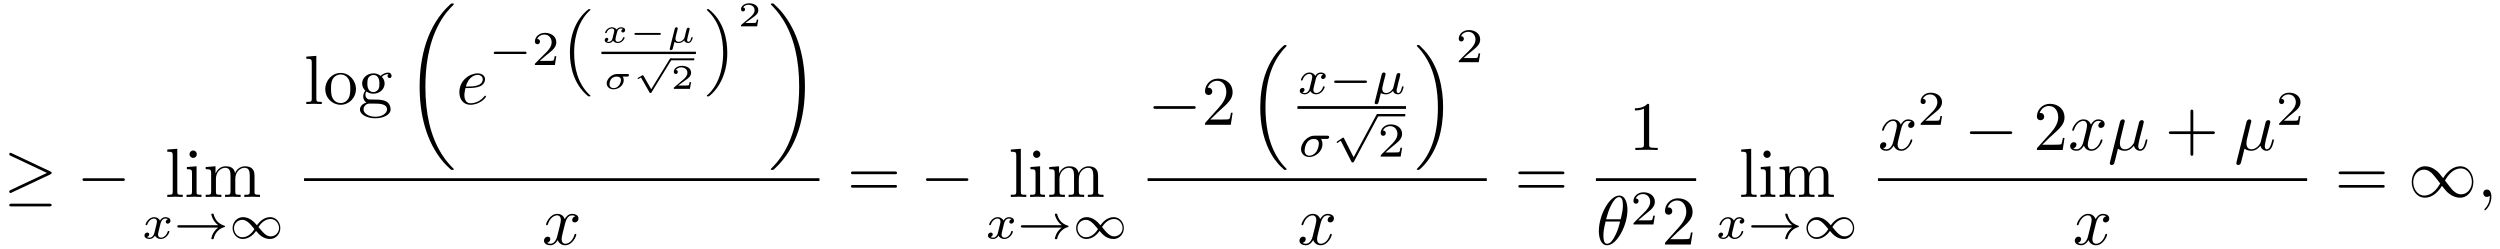
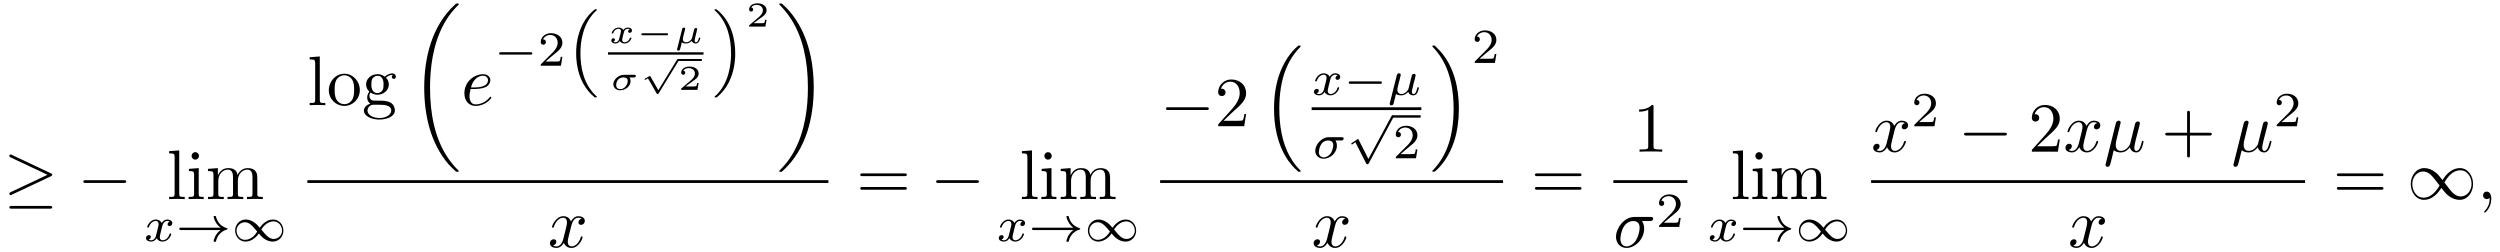
- <svg xmlns="http://www.w3.org/2000/svg" xmlns:xlink="http://www.w3.org/1999/xlink" viewBox="0 0 359.188 35.77" version="1.2">
+ <svg xmlns="http://www.w3.org/2000/svg" xmlns:xlink="http://www.w3.org/1999/xlink" viewBox="0 0 355.303 35.77" version="1.2">
  <defs>
    <g>
      <symbol overflow="visible" id="glyph0-0">
        <path style="stroke:none;" d="" />
      </symbol>
      <symbol overflow="visible" id="glyph0-1">
        <path style="stroke:none;" d="M 6.719 -3.234 C 6.859 -3.297 6.922 -3.359 6.922 -3.453 C 6.922 -3.547 6.875 -3.609 6.719 -3.672 L 1.219 -6.266 C 1.094 -6.344 1.047 -6.344 1.031 -6.344 C 0.906 -6.344 0.828 -6.25 0.828 -6.141 C 0.828 -6.016 0.906 -5.969 1.016 -5.922 L 6.25 -3.453 L 1.031 -1 C 0.844 -0.906 0.828 -0.828 0.828 -0.766 C 0.828 -0.656 0.922 -0.562 1.031 -0.562 C 1.062 -0.562 1.078 -0.562 1.203 -0.641 Z M 6.562 1.359 C 6.734 1.359 6.922 1.359 6.922 1.172 C 6.922 0.969 6.703 0.969 6.562 0.969 L 1.188 0.969 C 1.031 0.969 0.828 0.969 0.828 1.172 C 0.828 1.359 1 1.359 1.172 1.359 Z M 6.562 1.359 " />
      </symbol>
      <symbol overflow="visible" id="glyph0-2">
        <path style="stroke:none;" d="M 6.562 -2.297 C 6.734 -2.297 6.922 -2.297 6.922 -2.5 C 6.922 -2.688 6.734 -2.688 6.562 -2.688 L 1.172 -2.688 C 1 -2.688 0.828 -2.688 0.828 -2.5 C 0.828 -2.297 1 -2.297 1.172 -2.297 Z M 6.562 -2.297 " />
      </symbol>
      <symbol overflow="visible" id="glyph0-3">
        <path style="stroke:none;" d="M 5.062 -2.703 C 4.531 -3.375 4.406 -3.531 4.094 -3.781 C 3.531 -4.234 2.984 -4.406 2.469 -4.406 C 1.312 -4.406 0.547 -3.312 0.547 -2.141 C 0.547 -1 1.281 0.109 2.438 0.109 C 3.578 0.109 4.406 -0.797 4.891 -1.594 C 5.438 -0.922 5.547 -0.766 5.859 -0.516 C 6.422 -0.062 6.984 0.109 7.484 0.109 C 8.656 0.109 9.406 -0.984 9.406 -2.156 C 9.406 -3.297 8.672 -4.406 7.531 -4.406 C 6.375 -4.406 5.547 -3.5 5.062 -2.703 Z M 5.328 -2.359 C 5.734 -3.078 6.469 -4.094 7.594 -4.094 C 8.656 -4.094 9.188 -3.047 9.188 -2.156 C 9.188 -1.172 8.516 -0.375 7.641 -0.375 C 7.062 -0.375 6.625 -0.781 6.406 -1 C 6.156 -1.266 5.938 -1.578 5.328 -2.359 Z M 4.641 -1.938 C 4.234 -1.219 3.484 -0.203 2.359 -0.203 C 1.312 -0.203 0.766 -1.25 0.766 -2.141 C 0.766 -3.125 1.438 -3.922 2.312 -3.922 C 2.891 -3.922 3.344 -3.516 3.547 -3.297 C 3.797 -3.031 4.031 -2.719 4.641 -1.938 Z M 4.641 -1.938 " />
      </symbol>
      <symbol overflow="visible" id="glyph1-0">
        <path style="stroke:none;" d="" />
      </symbol>
      <symbol overflow="visible" id="glyph1-1">
        <path style="stroke:none;" d="M 1.766 -6.922 L 0.328 -6.812 L 0.328 -6.5 C 1.031 -6.5 1.109 -6.438 1.109 -5.938 L 1.109 -0.75 C 1.109 -0.312 1 -0.312 0.328 -0.312 L 0.328 0 C 0.656 -0.016 1.188 -0.031 1.438 -0.031 C 1.688 -0.031 2.172 -0.016 2.547 0 L 2.547 -0.312 C 1.875 -0.312 1.766 -0.312 1.766 -0.75 Z M 1.766 -6.922 " />
      </symbol>
      <symbol overflow="visible" id="glyph1-2">
        <path style="stroke:none;" d="M 1.766 -4.406 L 0.375 -4.297 L 0.375 -3.984 C 1.016 -3.984 1.109 -3.922 1.109 -3.438 L 1.109 -0.75 C 1.109 -0.312 1 -0.312 0.328 -0.312 L 0.328 0 C 0.641 -0.016 1.188 -0.031 1.422 -0.031 C 1.781 -0.031 2.125 -0.016 2.469 0 L 2.469 -0.312 C 1.797 -0.312 1.766 -0.359 1.766 -0.75 Z M 1.797 -6.141 C 1.797 -6.453 1.562 -6.672 1.281 -6.672 C 0.969 -6.672 0.75 -6.406 0.75 -6.141 C 0.75 -5.875 0.969 -5.609 1.281 -5.609 C 1.562 -5.609 1.797 -5.828 1.797 -6.141 Z M 1.797 -6.141 " />
      </symbol>
      <symbol overflow="visible" id="glyph1-3">
        <path style="stroke:none;" d="M 1.094 -3.422 L 1.094 -0.75 C 1.094 -0.312 0.984 -0.312 0.312 -0.312 L 0.312 0 C 0.672 -0.016 1.172 -0.031 1.453 -0.031 C 1.703 -0.031 2.219 -0.016 2.562 0 L 2.562 -0.312 C 1.891 -0.312 1.781 -0.312 1.781 -0.75 L 1.781 -2.594 C 1.781 -3.625 2.5 -4.188 3.125 -4.188 C 3.766 -4.188 3.875 -3.656 3.875 -3.078 L 3.875 -0.75 C 3.875 -0.312 3.766 -0.312 3.094 -0.312 L 3.094 0 C 3.438 -0.016 3.953 -0.031 4.219 -0.031 C 4.469 -0.031 5 -0.016 5.328 0 L 5.328 -0.312 C 4.672 -0.312 4.562 -0.312 4.562 -0.75 L 4.562 -2.594 C 4.562 -3.625 5.266 -4.188 5.906 -4.188 C 6.531 -4.188 6.641 -3.656 6.641 -3.078 L 6.641 -0.75 C 6.641 -0.312 6.531 -0.312 5.859 -0.312 L 5.859 0 C 6.203 -0.016 6.719 -0.031 6.984 -0.031 C 7.25 -0.031 7.766 -0.016 8.109 0 L 8.109 -0.312 C 7.594 -0.312 7.344 -0.312 7.328 -0.609 L 7.328 -2.516 C 7.328 -3.375 7.328 -3.672 7.016 -4.031 C 6.875 -4.203 6.547 -4.406 5.969 -4.406 C 5.141 -4.406 4.688 -3.812 4.531 -3.422 C 4.391 -4.297 3.656 -4.406 3.203 -4.406 C 2.469 -4.406 2 -3.984 1.719 -3.359 L 1.719 -4.406 L 0.312 -4.297 L 0.312 -3.984 C 1.016 -3.984 1.094 -3.922 1.094 -3.422 Z M 1.094 -3.422 " />
      </symbol>
      <symbol overflow="visible" id="glyph1-4">
        <path style="stroke:none;" d="M 4.688 -2.141 C 4.688 -3.406 3.703 -4.469 2.5 -4.469 C 1.25 -4.469 0.281 -3.375 0.281 -2.141 C 0.281 -0.844 1.312 0.109 2.484 0.109 C 3.688 0.109 4.688 -0.875 4.688 -2.141 Z M 2.5 -0.141 C 2.062 -0.141 1.625 -0.344 1.359 -0.812 C 1.109 -1.25 1.109 -1.859 1.109 -2.219 C 1.109 -2.609 1.109 -3.141 1.344 -3.578 C 1.609 -4.031 2.078 -4.25 2.484 -4.25 C 2.922 -4.25 3.344 -4.031 3.609 -3.594 C 3.875 -3.172 3.875 -2.594 3.875 -2.219 C 3.875 -1.859 3.875 -1.312 3.656 -0.875 C 3.422 -0.422 2.984 -0.141 2.5 -0.141 Z M 2.5 -0.141 " />
      </symbol>
      <symbol overflow="visible" id="glyph1-5">
        <path style="stroke:none;" d="M 2.219 -1.719 C 1.344 -1.719 1.344 -2.719 1.344 -2.938 C 1.344 -3.203 1.359 -3.531 1.5 -3.781 C 1.578 -3.891 1.812 -4.172 2.219 -4.172 C 3.078 -4.172 3.078 -3.188 3.078 -2.953 C 3.078 -2.688 3.078 -2.359 2.922 -2.109 C 2.844 -2 2.609 -1.719 2.219 -1.719 Z M 1.062 -1.328 C 1.062 -1.359 1.062 -1.594 1.219 -1.797 C 1.609 -1.516 2.031 -1.484 2.219 -1.484 C 3.141 -1.484 3.828 -2.172 3.828 -2.938 C 3.828 -3.312 3.672 -3.672 3.422 -3.906 C 3.781 -4.25 4.141 -4.297 4.312 -4.297 C 4.344 -4.297 4.391 -4.297 4.422 -4.281 C 4.312 -4.25 4.25 -4.141 4.25 -4.016 C 4.25 -3.844 4.391 -3.734 4.547 -3.734 C 4.641 -3.734 4.828 -3.797 4.828 -4.031 C 4.828 -4.203 4.719 -4.516 4.328 -4.516 C 4.125 -4.516 3.688 -4.453 3.266 -4.047 C 2.844 -4.375 2.438 -4.406 2.219 -4.406 C 1.281 -4.406 0.594 -3.719 0.594 -2.953 C 0.594 -2.516 0.812 -2.141 1.062 -1.922 C 0.938 -1.781 0.75 -1.453 0.75 -1.094 C 0.75 -0.781 0.891 -0.406 1.203 -0.203 C 0.594 -0.047 0.281 0.391 0.281 0.781 C 0.281 1.5 1.266 2.047 2.484 2.047 C 3.656 2.047 4.688 1.547 4.688 0.766 C 4.688 0.422 4.562 -0.094 4.047 -0.375 C 3.516 -0.641 2.938 -0.641 2.328 -0.641 C 2.078 -0.641 1.656 -0.641 1.578 -0.656 C 1.266 -0.703 1.062 -1 1.062 -1.328 Z M 2.5 1.828 C 1.484 1.828 0.797 1.312 0.797 0.781 C 0.797 0.328 1.172 -0.047 1.609 -0.062 L 2.203 -0.062 C 3.062 -0.062 4.172 -0.062 4.172 0.781 C 4.172 1.328 3.469 1.828 2.5 1.828 Z M 2.5 1.828 " />
      </symbol>
      <symbol overflow="visible" id="glyph1-6">
        <path style="stroke:none;" d="M 6.844 -3.266 C 7 -3.266 7.188 -3.266 7.188 -3.453 C 7.188 -3.656 7 -3.656 6.859 -3.656 L 0.891 -3.656 C 0.75 -3.656 0.562 -3.656 0.562 -3.453 C 0.562 -3.266 0.75 -3.266 0.891 -3.266 Z M 6.859 -1.328 C 7 -1.328 7.188 -1.328 7.188 -1.531 C 7.188 -1.719 7 -1.719 6.844 -1.719 L 0.891 -1.719 C 0.75 -1.719 0.562 -1.719 0.562 -1.531 C 0.562 -1.328 0.75 -1.328 0.891 -1.328 Z M 6.859 -1.328 " />
      </symbol>
      <symbol overflow="visible" id="glyph1-7">
        <path style="stroke:none;" d="M 1.266 -0.766 L 2.328 -1.797 C 3.875 -3.172 4.469 -3.703 4.469 -4.703 C 4.469 -5.844 3.578 -6.641 2.359 -6.641 C 1.234 -6.641 0.5 -5.719 0.5 -4.828 C 0.5 -4.281 1 -4.281 1.031 -4.281 C 1.203 -4.281 1.547 -4.391 1.547 -4.812 C 1.547 -5.062 1.359 -5.328 1.016 -5.328 C 0.938 -5.328 0.922 -5.328 0.891 -5.312 C 1.109 -5.969 1.656 -6.328 2.234 -6.328 C 3.141 -6.328 3.562 -5.516 3.562 -4.703 C 3.562 -3.906 3.078 -3.125 2.516 -2.5 L 0.609 -0.375 C 0.5 -0.266 0.5 -0.234 0.5 0 L 4.203 0 L 4.469 -1.734 L 4.234 -1.734 C 4.172 -1.438 4.109 -1 4 -0.844 C 3.938 -0.766 3.281 -0.766 3.062 -0.766 Z M 1.266 -0.766 " />
      </symbol>
      <symbol overflow="visible" id="glyph1-8">
        <path style="stroke:none;" d="M 2.938 -6.375 C 2.938 -6.625 2.938 -6.641 2.703 -6.641 C 2.078 -6 1.203 -6 0.891 -6 L 0.891 -5.688 C 1.094 -5.688 1.672 -5.688 2.188 -5.953 L 2.188 -0.781 C 2.188 -0.422 2.156 -0.312 1.266 -0.312 L 0.953 -0.312 L 0.953 0 C 1.297 -0.031 2.156 -0.031 2.562 -0.031 C 2.953 -0.031 3.828 -0.031 4.172 0 L 4.172 -0.312 L 3.859 -0.312 C 2.953 -0.312 2.938 -0.422 2.938 -0.781 Z M 2.938 -6.375 " />
      </symbol>
      <symbol overflow="visible" id="glyph1-9">
        <path style="stroke:none;" d="M 4.078 -2.297 L 6.859 -2.297 C 7 -2.297 7.188 -2.297 7.188 -2.5 C 7.188 -2.688 7 -2.688 6.859 -2.688 L 4.078 -2.688 L 4.078 -5.484 C 4.078 -5.625 4.078 -5.812 3.875 -5.812 C 3.672 -5.812 3.672 -5.625 3.672 -5.484 L 3.672 -2.688 L 0.891 -2.688 C 0.75 -2.688 0.562 -2.688 0.562 -2.5 C 0.562 -2.297 0.75 -2.297 0.891 -2.297 L 3.672 -2.297 L 3.672 0.5 C 3.672 0.641 3.672 0.828 3.875 0.828 C 4.078 0.828 4.078 0.641 4.078 0.5 Z M 4.078 -2.297 " />
      </symbol>
      <symbol overflow="visible" id="glyph2-0">
        <path style="stroke:none;" d="" />
      </symbol>
      <symbol overflow="visible" id="glyph2-1">
        <path style="stroke:none;" d="M 1.734 -0.734 C 1.672 -0.5 1.438 -0.125 1.078 -0.125 C 1.062 -0.125 0.844 -0.125 0.703 -0.219 C 0.984 -0.312 1.016 -0.562 1.016 -0.609 C 1.016 -0.766 0.891 -0.859 0.734 -0.859 C 0.531 -0.859 0.328 -0.703 0.328 -0.438 C 0.328 -0.094 0.719 0.062 1.062 0.062 C 1.391 0.062 1.672 -0.125 1.844 -0.422 C 2.016 -0.062 2.391 0.062 2.672 0.062 C 3.484 0.062 3.906 -0.797 3.906 -1 C 3.906 -1.094 3.812 -1.094 3.797 -1.094 C 3.688 -1.094 3.688 -1.047 3.656 -0.969 C 3.516 -0.484 3.094 -0.125 2.703 -0.125 C 2.422 -0.125 2.281 -0.312 2.281 -0.578 C 2.281 -0.766 2.453 -1.391 2.641 -2.172 C 2.781 -2.703 3.094 -2.875 3.328 -2.875 C 3.344 -2.875 3.547 -2.875 3.703 -2.781 C 3.484 -2.719 3.391 -2.516 3.391 -2.391 C 3.391 -2.25 3.516 -2.141 3.672 -2.141 C 3.828 -2.141 4.062 -2.266 4.062 -2.562 C 4.062 -2.953 3.609 -3.078 3.344 -3.078 C 2.984 -3.078 2.703 -2.844 2.562 -2.578 C 2.438 -2.859 2.109 -3.078 1.719 -3.078 C 0.938 -3.078 0.5 -2.219 0.5 -2 C 0.5 -1.922 0.594 -1.922 0.609 -1.922 C 0.703 -1.922 0.703 -1.938 0.75 -2.031 C 0.922 -2.578 1.359 -2.875 1.703 -2.875 C 1.938 -2.875 2.125 -2.75 2.125 -2.422 C 2.125 -2.281 2.031 -1.938 1.969 -1.688 Z M 1.734 -0.734 " />
      </symbol>
      <symbol overflow="visible" id="glyph2-2">
        <path style="stroke:none;" d="M 0.375 1.125 C 0.344 1.219 0.344 1.266 0.344 1.266 C 0.344 1.422 0.469 1.484 0.578 1.484 C 0.844 1.484 0.891 1.266 0.922 1.141 C 0.938 1.109 1.078 0.547 1.234 -0.125 C 1.453 0.016 1.734 0.062 1.984 0.062 C 2.578 0.062 2.969 -0.422 2.984 -0.438 C 3.125 0.047 3.609 0.062 3.703 0.062 C 3.953 0.062 4.125 -0.078 4.266 -0.297 C 4.406 -0.578 4.5 -0.969 4.5 -1 C 4.5 -1.094 4.406 -1.094 4.391 -1.094 C 4.297 -1.094 4.281 -1.062 4.234 -0.875 C 4.156 -0.531 4.016 -0.125 3.734 -0.125 C 3.547 -0.125 3.5 -0.281 3.5 -0.469 C 3.5 -0.578 3.547 -0.844 3.609 -1.016 C 3.656 -1.203 3.719 -1.484 3.75 -1.641 L 3.922 -2.266 C 3.953 -2.438 4.031 -2.75 4.031 -2.781 C 4.031 -2.922 3.922 -3 3.812 -3 C 3.734 -3 3.594 -2.969 3.516 -2.844 C 3.5 -2.797 3.438 -2.578 3.406 -2.438 L 3.266 -1.859 L 3.047 -0.984 C 3 -0.812 3 -0.797 2.938 -0.703 C 2.719 -0.391 2.406 -0.125 2.016 -0.125 C 1.438 -0.125 1.438 -0.625 1.438 -0.75 C 1.438 -0.922 1.469 -1.016 1.562 -1.391 C 1.625 -1.703 1.641 -1.75 1.719 -2.016 L 1.812 -2.406 C 1.844 -2.562 1.922 -2.828 1.922 -2.844 C 1.922 -2.969 1.812 -3.078 1.672 -3.078 C 1.422 -3.078 1.359 -2.828 1.344 -2.75 Z M 0.375 1.125 " />
      </symbol>
      <symbol overflow="visible" id="glyph2-3">
        <path style="stroke:none;" d="M 4.078 -2.531 C 4.188 -2.531 4.266 -2.531 4.328 -2.578 C 4.422 -2.656 4.453 -2.766 4.453 -2.812 C 4.453 -3 4.266 -3 4.141 -3 L 2.359 -3 C 1.25 -3 0.406 -1.906 0.406 -1.062 C 0.406 -0.422 0.891 0.062 1.609 0.062 C 2.484 0.062 3.484 -0.719 3.484 -1.797 C 3.484 -1.906 3.484 -2.219 3.281 -2.531 Z M 1.609 -0.125 C 1.234 -0.125 0.922 -0.375 0.922 -0.875 C 0.922 -1.078 1.047 -2.531 2.25 -2.531 C 2.594 -2.531 2.969 -2.391 2.969 -1.875 C 2.969 -1.734 2.906 -1.109 2.562 -0.641 C 2.266 -0.266 1.875 -0.125 1.609 -0.125 Z M 1.609 -0.125 " />
      </symbol>
      <symbol overflow="visible" id="glyph3-0">
        <path style="stroke:none;" d="" />
      </symbol>
      <symbol overflow="visible" id="glyph3-1">
        <path style="stroke:none;" d="M 6.406 -1.578 C 5.531 -0.938 5.422 -0.016 5.422 -0.016 C 5.422 0.094 5.484 0.094 5.578 0.094 C 5.703 0.094 5.734 0.094 5.766 -0.031 C 5.812 -0.203 5.922 -0.641 6.281 -1.031 C 6.688 -1.453 7.031 -1.562 7.328 -1.656 C 7.359 -1.672 7.391 -1.703 7.391 -1.734 C 7.391 -1.812 7.359 -1.828 7.266 -1.859 C 6.266 -2.172 5.906 -2.891 5.75 -3.5 C 5.734 -3.578 5.672 -3.578 5.578 -3.578 C 5.484 -3.578 5.422 -3.578 5.422 -3.484 C 5.422 -3.469 5.484 -3 5.828 -2.516 C 5.984 -2.281 6.188 -2.078 6.406 -1.922 L 0.812 -1.922 C 0.703 -1.922 0.531 -1.922 0.531 -1.75 C 0.531 -1.578 0.703 -1.578 0.812 -1.578 Z M 6.406 -1.578 " />
      </symbol>
      <symbol overflow="visible" id="glyph3-2">
        <path style="stroke:none;" d="M 4.031 -1.906 C 3.656 -2.344 3.547 -2.453 3.281 -2.641 C 2.859 -2.953 2.406 -3.078 2.031 -3.078 C 1.156 -3.078 0.531 -2.328 0.531 -1.5 C 0.531 -0.688 1.141 0.062 2 0.062 C 2.969 0.062 3.656 -0.719 3.906 -1.094 C 4.266 -0.656 4.391 -0.547 4.641 -0.359 C 5.078 -0.047 5.516 0.062 5.906 0.062 C 6.766 0.062 7.391 -0.672 7.391 -1.5 C 7.391 -2.328 6.797 -3.078 5.922 -3.078 C 4.953 -3.078 4.281 -2.281 4.031 -1.906 Z M 4.25 -1.656 C 4.531 -2.109 5.141 -2.812 5.984 -2.812 C 6.703 -2.812 7.203 -2.172 7.203 -1.5 C 7.203 -0.844 6.656 -0.312 6.016 -0.312 C 5.359 -0.312 4.922 -0.844 4.25 -1.656 Z M 3.672 -1.359 C 3.406 -0.906 2.797 -0.188 1.938 -0.188 C 1.219 -0.188 0.734 -0.828 0.734 -1.5 C 0.734 -2.172 1.281 -2.688 1.922 -2.688 C 2.562 -2.688 3.016 -2.156 3.672 -1.359 Z M 3.672 -1.359 " />
      </symbol>
      <symbol overflow="visible" id="glyph3-3">
        <path style="stroke:none;" d="M 5.188 -1.578 C 5.297 -1.578 5.469 -1.578 5.469 -1.734 C 5.469 -1.922 5.297 -1.922 5.188 -1.922 L 1.031 -1.922 C 0.922 -1.922 0.75 -1.922 0.75 -1.75 C 0.75 -1.578 0.906 -1.578 1.031 -1.578 Z M 5.188 -1.578 " />
      </symbol>
      <symbol overflow="visible" id="glyph3-4">
        <path style="stroke:none;" d="M 3.094 5.875 L 1.719 3.156 C 1.688 3.094 1.672 3.047 1.609 3.047 C 1.578 3.047 1.562 3.047 1.5 3.094 L 0.75 3.594 C 0.656 3.656 0.656 3.688 0.656 3.719 C 0.656 3.75 0.688 3.812 0.75 3.812 C 0.781 3.812 0.797 3.812 0.891 3.75 C 0.969 3.688 1.156 3.547 1.25 3.5 L 2.781 6.516 C 2.828 6.609 2.844 6.625 2.938 6.625 C 3 6.625 3.078 6.625 3.141 6.5 L 6.641 -0.031 C 6.703 -0.125 6.703 -0.125 6.703 -0.172 C 6.703 -0.281 6.609 -0.344 6.531 -0.344 C 6.438 -0.344 6.391 -0.281 6.359 -0.188 Z M 3.094 5.875 " />
      </symbol>
      <symbol overflow="visible" id="glyph4-0">
        <path style="stroke:none;" d="" />
      </symbol>
      <symbol overflow="visible" id="glyph4-1">
        <path style="stroke:none;" d="M 6.984 23.422 C 6.984 23.375 6.953 23.359 6.938 23.328 C 6.562 22.953 5.906 22.297 5.234 21.219 C 3.625 18.641 2.906 15.406 2.906 11.562 C 2.906 8.875 3.266 5.422 4.906 2.453 C 5.688 1.031 6.516 0.219 6.953 -0.219 C 6.984 -0.25 6.984 -0.266 6.984 -0.297 C 6.984 -0.406 6.906 -0.406 6.766 -0.406 C 6.625 -0.406 6.609 -0.406 6.453 -0.25 C 3.125 2.797 2.078 7.359 2.078 11.547 C 2.078 15.469 2.969 19.422 5.5 22.406 C 5.703 22.625 6.078 23.031 6.484 23.391 C 6.609 23.516 6.625 23.516 6.766 23.516 C 6.906 23.516 6.984 23.516 6.984 23.422 Z M 6.984 23.422 " />
      </symbol>
      <symbol overflow="visible" id="glyph4-2">
        <path style="stroke:none;" d="M 5.25 11.562 C 5.25 7.641 4.359 3.703 1.828 0.719 C 1.625 0.484 1.25 0.078 0.844 -0.281 C 0.719 -0.406 0.703 -0.406 0.562 -0.406 C 0.438 -0.406 0.344 -0.406 0.344 -0.297 C 0.344 -0.266 0.391 -0.219 0.406 -0.203 C 0.75 0.156 1.422 0.828 2.094 1.906 C 3.703 4.469 4.422 7.719 4.422 11.547 C 4.422 14.234 4.062 17.688 2.422 20.672 C 1.641 22.078 0.812 22.906 0.391 23.328 C 0.375 23.359 0.344 23.391 0.344 23.422 C 0.344 23.516 0.438 23.516 0.562 23.516 C 0.703 23.516 0.719 23.516 0.875 23.359 C 4.203 20.328 5.25 15.766 5.25 11.562 Z M 5.25 11.562 " />
      </symbol>
      <symbol overflow="visible" id="glyph4-3">
        <path style="stroke:none;" d="M 5.141 17.422 C 5.156 17.438 5.25 17.531 5.25 17.531 L 5.469 17.531 C 5.5 17.531 5.578 17.531 5.578 17.438 C 5.578 17.391 5.562 17.375 5.547 17.344 C 5.188 16.984 4.641 16.438 4.031 15.344 C 2.953 13.422 2.547 10.969 2.547 8.578 C 2.547 4.141 3.812 1.547 5.547 -0.219 C 5.578 -0.25 5.578 -0.281 5.578 -0.297 C 5.578 -0.406 5.516 -0.406 5.391 -0.406 C 5.266 -0.406 5.25 -0.406 5.156 -0.312 C 4.203 0.5 3.141 1.891 2.453 3.984 C 2.031 5.297 1.797 6.906 1.797 8.562 C 1.797 10.922 2.219 13.594 3.781 15.906 C 4.062 16.297 4.422 16.703 4.422 16.719 C 4.531 16.844 4.672 17 4.75 17.062 Z M 5.141 17.422 " />
      </symbol>
      <symbol overflow="visible" id="glyph4-4">
        <path style="stroke:none;" d="M 4.141 8.562 C 4.141 5.703 3.484 2.656 1.516 0.422 C 1.375 0.266 1 -0.125 0.766 -0.344 C 0.703 -0.406 0.672 -0.406 0.547 -0.406 C 0.453 -0.406 0.359 -0.406 0.359 -0.297 C 0.359 -0.266 0.406 -0.219 0.422 -0.203 C 0.75 0.156 1.297 0.703 1.906 1.797 C 2.984 3.703 3.391 6.172 3.391 8.562 C 3.391 12.891 2.188 15.531 0.406 17.359 C 0.375 17.375 0.359 17.406 0.359 17.438 C 0.359 17.531 0.453 17.531 0.547 17.531 C 0.672 17.531 0.703 17.531 0.781 17.453 C 1.734 16.641 2.797 15.25 3.484 13.156 C 3.922 11.781 4.141 10.172 4.141 8.562 Z M 4.141 8.562 " />
      </symbol>
      <symbol overflow="visible" id="glyph5-0">
        <path style="stroke:none;" d="" />
      </symbol>
      <symbol overflow="visible" id="glyph5-1">
        <path style="stroke:none;" d="M 1.859 -2.297 C 2.156 -2.297 2.891 -2.328 3.391 -2.531 C 4.094 -2.828 4.141 -3.422 4.141 -3.562 C 4.141 -4 3.766 -4.406 3.078 -4.406 C 1.969 -4.406 0.453 -3.438 0.453 -1.688 C 0.453 -0.672 1.047 0.109 2.031 0.109 C 3.453 0.109 4.281 -0.953 4.281 -1.062 C 4.281 -1.125 4.234 -1.203 4.172 -1.203 C 4.109 -1.203 4.094 -1.172 4.031 -1.094 C 3.25 -0.109 2.156 -0.109 2.047 -0.109 C 1.266 -0.109 1.172 -0.953 1.172 -1.266 C 1.172 -1.391 1.188 -1.688 1.328 -2.297 Z M 1.391 -2.516 C 1.781 -4.031 2.812 -4.188 3.078 -4.188 C 3.531 -4.188 3.812 -3.891 3.812 -3.562 C 3.812 -2.516 2.219 -2.516 1.797 -2.516 Z M 1.391 -2.516 " />
      </symbol>
      <symbol overflow="visible" id="glyph5-2">
        <path style="stroke:none;" d="M 3.328 -3.016 C 3.391 -3.266 3.625 -4.188 4.312 -4.188 C 4.359 -4.188 4.609 -4.188 4.812 -4.062 C 4.531 -4 4.344 -3.766 4.344 -3.516 C 4.344 -3.359 4.453 -3.172 4.719 -3.172 C 4.938 -3.172 5.25 -3.344 5.25 -3.75 C 5.25 -4.266 4.672 -4.406 4.328 -4.406 C 3.75 -4.406 3.406 -3.875 3.281 -3.656 C 3.031 -4.312 2.5 -4.406 2.203 -4.406 C 1.172 -4.406 0.594 -3.125 0.594 -2.875 C 0.594 -2.766 0.703 -2.766 0.719 -2.766 C 0.797 -2.766 0.828 -2.797 0.844 -2.875 C 1.188 -3.938 1.844 -4.188 2.188 -4.188 C 2.375 -4.188 2.719 -4.094 2.719 -3.516 C 2.719 -3.203 2.547 -2.547 2.188 -1.141 C 2.031 -0.531 1.672 -0.109 1.234 -0.109 C 1.172 -0.109 0.953 -0.109 0.734 -0.234 C 0.984 -0.297 1.203 -0.5 1.203 -0.781 C 1.203 -1.047 0.984 -1.125 0.844 -1.125 C 0.531 -1.125 0.297 -0.875 0.297 -0.547 C 0.297 -0.094 0.781 0.109 1.219 0.109 C 1.891 0.109 2.25 -0.594 2.266 -0.641 C 2.391 -0.281 2.75 0.109 3.344 0.109 C 4.375 0.109 4.938 -1.172 4.938 -1.422 C 4.938 -1.531 4.859 -1.531 4.828 -1.531 C 4.734 -1.531 4.719 -1.484 4.688 -1.422 C 4.359 -0.344 3.688 -0.109 3.375 -0.109 C 2.984 -0.109 2.828 -0.422 2.828 -0.766 C 2.828 -0.984 2.875 -1.203 2.984 -1.641 Z M 3.328 -3.016 " />
      </symbol>
      <symbol overflow="visible" id="glyph5-3">
-         <path style="stroke:none;" d="M 4.531 -4.984 C 4.531 -5.641 4.359 -7.031 3.344 -7.031 C 1.953 -7.031 0.422 -4.219 0.422 -1.938 C 0.422 -1 0.703 0.109 1.609 0.109 C 3.016 0.109 4.531 -2.75 4.531 -4.984 Z M 1.469 -3.625 C 1.641 -4.25 1.844 -5.047 2.25 -5.766 C 2.516 -6.25 2.875 -6.812 3.328 -6.812 C 3.812 -6.812 3.875 -6.172 3.875 -5.609 C 3.875 -5.109 3.797 -4.609 3.562 -3.625 Z M 3.469 -3.297 C 3.359 -2.844 3.156 -2 2.766 -1.281 C 2.422 -0.594 2.047 -0.109 1.609 -0.109 C 1.281 -0.109 1.078 -0.406 1.078 -1.328 C 1.078 -1.75 1.141 -2.328 1.391 -3.297 Z M 3.469 -3.297 " />
+         <path style="stroke:none;" d="M 5.156 -3.719 C 5.297 -3.719 5.656 -3.719 5.656 -4.062 C 5.656 -4.297 5.438 -4.297 5.266 -4.297 L 2.984 -4.297 C 1.484 -4.297 0.375 -2.656 0.375 -1.469 C 0.375 -0.594 0.969 0.109 1.875 0.109 C 3.047 0.109 4.375 -1.094 4.375 -2.625 C 4.375 -2.797 4.375 -3.281 4.062 -3.719 Z M 1.891 -0.109 C 1.391 -0.109 1 -0.469 1 -1.188 C 1 -1.484 1.109 -2.297 1.469 -2.891 C 1.891 -3.578 2.484 -3.719 2.828 -3.719 C 3.656 -3.719 3.734 -3.062 3.734 -2.75 C 3.734 -2.281 3.531 -1.469 3.203 -0.953 C 2.812 -0.375 2.266 -0.109 1.891 -0.109 Z M 1.891 -0.109 " />
      </symbol>
      <symbol overflow="visible" id="glyph5-4">
        <path style="stroke:none;" d="M 2.297 -3.5 C 2.359 -3.703 2.453 -4.094 2.453 -4.141 C 2.453 -4.312 2.328 -4.406 2.156 -4.406 C 2.141 -4.406 1.859 -4.391 1.766 -4.047 L 0.328 1.719 C 0.297 1.844 0.297 1.859 0.297 1.891 C 0.297 2.031 0.406 2.156 0.578 2.156 C 0.781 2.156 0.906 1.969 0.922 1.938 C 0.969 1.859 1.094 1.328 1.469 -0.203 C 1.797 0.062 2.25 0.109 2.438 0.109 C 3.141 0.109 3.531 -0.344 3.766 -0.625 C 3.859 -0.172 4.234 0.109 4.672 0.109 C 5.016 0.109 5.25 -0.125 5.406 -0.438 C 5.578 -0.797 5.703 -1.406 5.703 -1.422 C 5.703 -1.531 5.609 -1.531 5.578 -1.531 C 5.484 -1.531 5.469 -1.484 5.438 -1.344 C 5.281 -0.703 5.094 -0.109 4.688 -0.109 C 4.422 -0.109 4.391 -0.375 4.391 -0.562 C 4.391 -0.781 4.5 -1.25 4.578 -1.609 L 4.859 -2.688 C 4.891 -2.828 5 -3.203 5.031 -3.359 C 5.078 -3.594 5.188 -3.969 5.188 -4.031 C 5.188 -4.203 5.047 -4.297 4.891 -4.297 C 4.844 -4.297 4.578 -4.281 4.5 -3.953 L 4.031 -2.078 C 3.922 -1.578 3.812 -1.172 3.781 -1.062 C 3.766 -1.016 3.297 -0.109 2.484 -0.109 C 1.984 -0.109 1.75 -0.438 1.75 -0.984 C 1.75 -1.266 1.812 -1.547 1.891 -1.828 Z M 2.297 -3.5 " />
      </symbol>
      <symbol overflow="visible" id="glyph5-5">
        <path style="stroke:none;" d="M 2.031 -0.016 C 2.031 -0.672 1.781 -1.062 1.391 -1.062 C 1.062 -1.062 0.859 -0.812 0.859 -0.531 C 0.859 -0.266 1.062 0 1.391 0 C 1.5 0 1.641 -0.047 1.734 -0.125 C 1.766 -0.156 1.781 -0.156 1.781 -0.156 C 1.797 -0.156 1.797 -0.156 1.797 -0.016 C 1.797 0.734 1.453 1.328 1.125 1.656 C 1.016 1.766 1.016 1.781 1.016 1.812 C 1.016 1.891 1.062 1.922 1.109 1.922 C 1.219 1.922 2.031 1.156 2.031 -0.016 Z M 2.031 -0.016 " />
      </symbol>
      <symbol overflow="visible" id="glyph6-0">
        <path style="stroke:none;" d="" />
      </symbol>
      <symbol overflow="visible" id="glyph6-1">
        <path style="stroke:none;" d="M 3.516 -1.266 L 3.281 -1.266 C 3.266 -1.109 3.188 -0.703 3.094 -0.641 C 3.047 -0.594 2.516 -0.594 2.406 -0.594 L 1.125 -0.594 C 1.859 -1.234 2.109 -1.438 2.516 -1.766 C 3.031 -2.172 3.516 -2.609 3.516 -3.266 C 3.516 -4.109 2.781 -4.625 1.891 -4.625 C 1.031 -4.625 0.438 -4.016 0.438 -3.375 C 0.438 -3.031 0.734 -2.984 0.812 -2.984 C 0.969 -2.984 1.172 -3.109 1.172 -3.359 C 1.172 -3.484 1.125 -3.734 0.766 -3.734 C 0.984 -4.219 1.453 -4.375 1.781 -4.375 C 2.484 -4.375 2.844 -3.828 2.844 -3.266 C 2.844 -2.656 2.406 -2.188 2.188 -1.938 L 0.516 -0.266 C 0.438 -0.203 0.438 -0.188 0.438 0 L 3.312 0 Z M 3.516 -1.266 " />
      </symbol>
      <symbol overflow="visible" id="glyph7-0">
        <path style="stroke:none;" d="" />
      </symbol>
      <symbol overflow="visible" id="glyph7-1">
        <path style="stroke:none;" d="M 4.344 11.984 C 2.594 10.344 2.109 8.016 2.109 5.938 C 2.109 5.188 2.156 4.234 2.453 3.156 C 2.828 1.703 3.547 0.609 4.266 -0.062 C 4.297 -0.078 4.375 -0.141 4.391 -0.172 C 4.438 -0.203 4.453 -0.219 4.453 -0.266 C 4.453 -0.344 4.375 -0.344 4.281 -0.344 C 4.172 -0.344 4.156 -0.344 4.125 -0.297 C 2.547 0.938 1.5 3.125 1.5 5.922 C 1.5 7.812 2 10.422 4.094 12.141 C 4.156 12.188 4.172 12.188 4.281 12.188 C 4.375 12.188 4.453 12.188 4.453 12.109 C 4.453 12.094 4.453 12.078 4.438 12.062 Z M 4.344 11.984 " />
      </symbol>
      <symbol overflow="visible" id="glyph7-2">
        <path style="stroke:none;" d="M 3.312 5.938 C 3.312 4.031 2.828 1.422 0.719 -0.281 C 0.656 -0.344 0.641 -0.344 0.547 -0.344 C 0.453 -0.344 0.375 -0.344 0.375 -0.266 C 0.375 -0.219 0.391 -0.188 0.453 -0.141 C 2.172 1.438 2.719 3.703 2.719 5.938 C 2.719 6.688 2.656 7.641 2.375 8.703 C 2 10.156 1.281 11.25 0.547 11.922 C 0.516 11.938 0.453 12 0.422 12.016 C 0.391 12.047 0.375 12.078 0.375 12.109 C 0.375 12.188 0.453 12.188 0.547 12.188 C 0.641 12.188 0.656 12.188 0.703 12.156 C 2.266 10.922 3.312 8.719 3.312 5.938 Z M 3.312 5.938 " />
      </symbol>
      <symbol overflow="visible" id="glyph8-0">
        <path style="stroke:none;" d="" />
      </symbol>
      <symbol overflow="visible" id="glyph8-1">
        <path style="stroke:none;" d="M 3.094 -1.953 C 2.859 -1.891 2.859 -1.672 2.859 -1.656 C 2.859 -1.578 2.922 -1.453 3.094 -1.453 C 3.234 -1.453 3.406 -1.578 3.406 -1.797 C 3.406 -2.094 3.078 -2.203 2.812 -2.203 C 2.484 -2.203 2.266 -2 2.172 -1.859 C 2.016 -2.141 1.688 -2.203 1.516 -2.203 C 0.891 -2.203 0.531 -1.609 0.531 -1.438 C 0.531 -1.359 0.609 -1.359 0.641 -1.359 C 0.688 -1.359 0.719 -1.359 0.75 -1.422 C 0.891 -1.906 1.297 -2.031 1.484 -2.031 C 1.656 -2.031 1.844 -1.969 1.844 -1.703 C 1.844 -1.578 1.75 -1.234 1.578 -0.562 C 1.516 -0.281 1.281 -0.109 1.062 -0.109 C 1.031 -0.109 0.891 -0.109 0.766 -0.188 C 0.984 -0.281 0.984 -0.469 0.984 -0.484 C 0.984 -0.625 0.875 -0.688 0.766 -0.688 C 0.641 -0.688 0.469 -0.594 0.469 -0.359 C 0.469 -0.047 0.797 0.062 1.062 0.062 C 1.328 0.062 1.562 -0.109 1.672 -0.281 C 1.875 0.016 2.188 0.062 2.344 0.062 C 2.969 0.062 3.328 -0.531 3.328 -0.719 C 3.328 -0.781 3.25 -0.781 3.219 -0.781 C 3.141 -0.781 3.125 -0.75 3.109 -0.719 C 2.969 -0.266 2.594 -0.109 2.375 -0.109 C 2.219 -0.109 2.016 -0.172 2.016 -0.453 C 2.016 -0.516 2.016 -0.547 2.047 -0.719 C 2.141 -1.062 2.266 -1.609 2.312 -1.703 C 2.375 -1.828 2.547 -2.031 2.797 -2.031 C 2.812 -2.031 2.984 -2.031 3.094 -1.953 Z M 3.094 -1.953 " />
      </symbol>
      <symbol overflow="visible" id="glyph8-2">
        <path style="stroke:none;" d="M 0.5 0.781 C 0.469 0.859 0.469 0.891 0.469 0.906 C 0.469 1.016 0.562 1.078 0.656 1.078 C 0.766 1.078 0.875 1.016 0.906 0.859 C 1 0.531 0.953 0.719 1.031 0.391 L 1.141 -0.094 C 1.344 0.031 1.578 0.062 1.75 0.062 C 2.078 0.062 2.344 -0.094 2.562 -0.312 C 2.641 -0.016 2.984 0.062 3.141 0.062 C 3.344 0.062 3.484 -0.062 3.578 -0.219 C 3.719 -0.422 3.781 -0.688 3.781 -0.719 C 3.781 -0.781 3.703 -0.781 3.672 -0.781 C 3.594 -0.781 3.578 -0.75 3.562 -0.672 C 3.469 -0.312 3.344 -0.109 3.172 -0.109 C 3.031 -0.109 2.969 -0.219 2.969 -0.375 C 2.969 -0.484 3.125 -1.094 3.312 -1.859 C 3.344 -1.938 3.344 -1.953 3.344 -1.969 C 3.344 -2.078 3.25 -2.141 3.156 -2.141 C 2.953 -2.141 2.922 -1.984 2.875 -1.828 C 2.828 -1.625 2.828 -1.609 2.766 -1.406 C 2.719 -1.188 2.656 -0.938 2.609 -0.75 C 2.578 -0.641 2.578 -0.625 2.5 -0.516 C 2.328 -0.312 2.094 -0.109 1.781 -0.109 C 1.516 -0.109 1.297 -0.219 1.297 -0.578 C 1.297 -0.688 1.328 -0.797 1.359 -0.938 C 1.406 -1.156 1.422 -1.188 1.469 -1.391 L 1.562 -1.719 C 1.578 -1.828 1.625 -2 1.625 -2.031 C 1.625 -2.109 1.562 -2.203 1.438 -2.203 C 1.234 -2.203 1.203 -2.016 1.188 -1.953 Z M 0.5 0.781 " />
      </symbol>
      <symbol overflow="visible" id="glyph8-3">
        <path style="stroke:none;" d="M 3.438 -1.766 C 3.531 -1.766 3.578 -1.766 3.641 -1.812 C 3.672 -1.844 3.719 -1.906 3.719 -1.984 C 3.719 -2.141 3.578 -2.141 3.5 -2.141 L 2.031 -2.141 C 1.188 -2.141 0.516 -1.391 0.516 -0.797 C 0.516 -0.281 0.953 0.062 1.5 0.062 C 2.219 0.062 2.969 -0.5 2.969 -1.25 C 2.969 -1.453 2.922 -1.625 2.812 -1.766 Z M 1.516 -0.109 C 1.281 -0.109 0.922 -0.203 0.922 -0.672 C 0.922 -0.828 0.984 -1.766 1.953 -1.766 C 2.328 -1.766 2.562 -1.625 2.562 -1.281 C 2.562 -0.781 2.172 -0.109 1.516 -0.109 Z M 1.516 -0.109 " />
      </symbol>
      <symbol overflow="visible" id="glyph9-0">
        <path style="stroke:none;" d="" />
      </symbol>
      <symbol overflow="visible" id="glyph9-1">
        <path style="stroke:none;" d="M 4.391 -1.109 C 4.469 -1.109 4.594 -1.109 4.594 -1.25 C 4.594 -1.391 4.469 -1.391 4.391 -1.391 L 1.016 -1.391 C 0.938 -1.391 0.797 -1.391 0.797 -1.25 C 0.797 -1.109 0.938 -1.109 1.016 -1.109 Z M 4.391 -1.109 " />
      </symbol>
      <symbol overflow="visible" id="glyph9-2">
        <path style="stroke:none;" d="M 2.672 4.156 L 1.562 2.219 C 1.516 2.156 1.516 2.141 1.469 2.141 C 1.438 2.141 1.328 2.188 1.266 2.234 L 0.781 2.516 C 0.75 2.531 0.719 2.562 0.719 2.609 C 0.719 2.641 0.75 2.688 0.797 2.688 C 0.828 2.688 0.938 2.625 1 2.594 L 1.203 2.469 L 2.438 4.625 C 2.484 4.703 2.484 4.703 2.562 4.703 C 2.656 4.703 2.688 4.672 2.719 4.609 L 5.562 -0.031 C 5.609 -0.094 5.609 -0.109 5.609 -0.141 C 5.609 -0.219 5.547 -0.281 5.469 -0.281 C 5.391 -0.281 5.359 -0.219 5.328 -0.172 Z M 2.672 4.156 " />
      </symbol>
      <symbol overflow="visible" id="glyph10-0">
        <path style="stroke:none;" d="" />
      </symbol>
      <symbol overflow="visible" id="glyph10-1">
        <path style="stroke:none;" d="M 2.938 -0.969 L 2.719 -0.969 C 2.719 -0.875 2.656 -0.562 2.578 -0.516 C 2.547 -0.484 2.125 -0.484 2.047 -0.484 L 1.078 -0.484 C 1.406 -0.719 1.766 -1 2.062 -1.203 C 2.516 -1.516 2.938 -1.797 2.938 -2.328 C 2.938 -2.969 2.328 -3.312 1.625 -3.312 C 0.953 -3.312 0.453 -2.938 0.453 -2.438 C 0.453 -2.188 0.672 -2.141 0.75 -2.141 C 0.875 -2.141 1.031 -2.234 1.031 -2.438 C 1.031 -2.609 0.906 -2.719 0.75 -2.719 C 0.891 -2.953 1.188 -3.094 1.516 -3.094 C 2 -3.094 2.406 -2.812 2.406 -2.328 C 2.406 -1.906 2.109 -1.578 1.734 -1.266 L 0.516 -0.234 C 0.469 -0.188 0.453 -0.188 0.453 -0.156 L 0.453 0 L 2.766 0 Z M 2.938 -0.969 " />
      </symbol>
    </g>
    <clipPath id="clip1">
      <path d="M 78 30 L 84 30 L 84 35.77 L 78 35.77 Z M 78 30 " />
    </clipPath>
    <clipPath id="clip2">
      <path d="M 186 30 L 192 30 L 192 35.77 L 186 35.77 Z M 186 30 " />
    </clipPath>
    <clipPath id="clip3">
-       <path d="M 229 28 L 234 28 L 234 35.77 L 229 35.77 Z M 229 28 " />
+       <path d="M 229 30 L 235 30 L 235 35.77 L 229 35.77 Z M 229 30 " />
    </clipPath>
    <clipPath id="clip4">
-       <path d="M 239 28 L 244 28 L 244 35.77 L 239 35.77 Z M 239 28 " />
-     </clipPath>
-     <clipPath id="clip5">
-       <path d="M 298 30 L 304 30 L 304 35.77 L 298 35.77 Z M 298 30 " />
+       <path d="M 294 30 L 300 30 L 300 35.77 L 294 35.77 Z M 294 30 " />
    </clipPath>
  </defs>
  <g id="surface1">
    <g style="fill:rgb(0%,0%,0%);fill-opacity:1;">
      <use xlink:href="#glyph0-1" x="0.5" y="28.296" />
    </g>
    <g style="fill:rgb(0%,0%,0%);fill-opacity:1;">
      <use xlink:href="#glyph0-2" x="11.019" y="28.296" />
    </g>
    <g style="fill:rgb(0%,0%,0%);fill-opacity:1;">
      <use xlink:href="#glyph1-1" x="23.708" y="28.296" />
      <use xlink:href="#glyph1-2" x="26.476" y="28.296" />
      <use xlink:href="#glyph1-3" x="29.243" y="28.296" />
    </g>
    <g style="fill:rgb(0%,0%,0%);fill-opacity:1;">
      <use xlink:href="#glyph2-1" x="20.425" y="34.274" />
    </g>
    <g style="fill:rgb(0%,0%,0%);fill-opacity:1;">
      <use xlink:href="#glyph3-1" x="24.943" y="34.274" />
      <use xlink:href="#glyph3-2" x="32.885" y="34.274" />
    </g>
    <g style="fill:rgb(0%,0%,0%);fill-opacity:1;">
      <use xlink:href="#glyph1-1" x="43.684" y="14.946" />
      <use xlink:href="#glyph1-4" x="46.452" y="14.946" />
      <use xlink:href="#glyph1-5" x="51.433" y="14.946" />
    </g>
    <g style="fill:rgb(0%,0%,0%);fill-opacity:1;">
      <use xlink:href="#glyph4-1" x="58.213" y="0.899" />
    </g>
    <g style="fill:rgb(0%,0%,0%);fill-opacity:1;">
      <use xlink:href="#glyph5-1" x="65.546" y="14.946" />
    </g>
    <g style="fill:rgb(0%,0%,0%);fill-opacity:1;">
      <use xlink:href="#glyph3-3" x="70.185" y="9.341" />
    </g>
    <g style="fill:rgb(0%,0%,0%);fill-opacity:1;">
      <use xlink:href="#glyph6-1" x="76.412" y="9.341" />
    </g>
    <g style="fill:rgb(0%,0%,0%);fill-opacity:1;">
      <use xlink:href="#glyph7-1" x="80.383" y="1.659" />
    </g>
    <g style="fill:rgb(0%,0%,0%);fill-opacity:1;">
      <use xlink:href="#glyph8-1" x="86.411" y="6.121" />
    </g>
    <g style="fill:rgb(0%,0%,0%);fill-opacity:1;">
      <use xlink:href="#glyph9-1" x="90.355" y="6.121" />
    </g>
    <g style="fill:rgb(0%,0%,0%);fill-opacity:1;">
      <use xlink:href="#glyph8-2" x="95.751" y="6.121" />
    </g>
    <path style="fill:none;stroke-width:0.339;stroke-linecap:butt;stroke-linejoin:miter;stroke:rgb(0%,0%,0%);stroke-opacity:1;stroke-miterlimit:10;" d="M -0.001 -0.001 L 13.573 -0.001 " transform="matrix(1,0,0,-1,86.411,7.597)" />
    <g style="fill:rgb(0%,0%,0%);fill-opacity:1;">
      <use xlink:href="#glyph8-3" x="86.65" y="12.771" />
    </g>
    <g style="fill:rgb(0%,0%,0%);fill-opacity:1;">
      <use xlink:href="#glyph9-2" x="90.889" y="8.663" />
    </g>
    <path style="fill:none;stroke-width:0.279;stroke-linecap:butt;stroke-linejoin:miter;stroke:rgb(0%,0%,0%);stroke-opacity:1;stroke-miterlimit:10;" d="M 0 0.001 L 3.391 0.001 " transform="matrix(1,0,0,-1,96.355,8.524)" />
    <g style="fill:rgb(0%,0%,0%);fill-opacity:1;">
      <use xlink:href="#glyph10-1" x="96.355" y="12.771" />
    </g>
    <g style="fill:rgb(0%,0%,0%);fill-opacity:1;">
      <use xlink:href="#glyph7-2" x="101.18" y="1.659" />
    </g>
    <g style="fill:rgb(0%,0%,0%);fill-opacity:1;">
      <use xlink:href="#glyph10-1" x="106.012" y="3.784" />
    </g>
    <g style="fill:rgb(0%,0%,0%);fill-opacity:1;">
      <use xlink:href="#glyph4-2" x="110.399" y="0.899" />
    </g>
    <path style="fill:none;stroke-width:0.398;stroke-linecap:butt;stroke-linejoin:miter;stroke:rgb(0%,0%,0%);stroke-opacity:1;stroke-miterlimit:10;" d="M -0 0 L 74.05 0 " transform="matrix(1,0,0,-1,43.684,25.805)" />
    <g clip-path="url(#clip1)" clip-rule="nonzero">
      <g style="fill:rgb(0%,0%,0%);fill-opacity:1;">
        <use xlink:href="#glyph5-2" x="77.861" y="35.13" />
      </g>
    </g>
    <g style="fill:rgb(0%,0%,0%);fill-opacity:1;">
      <use xlink:href="#glyph1-6" x="121.695" y="28.296" />
    </g>
    <g style="fill:rgb(0%,0%,0%);fill-opacity:1;">
      <use xlink:href="#glyph0-2" x="132.211" y="28.296" />
    </g>
    <g style="fill:rgb(0%,0%,0%);fill-opacity:1;">
      <use xlink:href="#glyph1-1" x="144.903" y="28.296" />
      <use xlink:href="#glyph1-2" x="147.671" y="28.296" />
      <use xlink:href="#glyph1-3" x="150.438" y="28.296" />
    </g>
    <g style="fill:rgb(0%,0%,0%);fill-opacity:1;">
      <use xlink:href="#glyph2-1" x="141.62" y="34.274" />
    </g>
    <g style="fill:rgb(0%,0%,0%);fill-opacity:1;">
      <use xlink:href="#glyph3-1" x="146.138" y="34.274" />
      <use xlink:href="#glyph3-2" x="154.08" y="34.274" />
    </g>
    <g style="fill:rgb(0%,0%,0%);fill-opacity:1;">
      <use xlink:href="#glyph0-2" x="164.879" y="17.935" />
    </g>
    <g style="fill:rgb(0%,0%,0%);fill-opacity:1;">
      <use xlink:href="#glyph1-7" x="172.628" y="17.935" />
    </g>
    <g style="fill:rgb(0%,0%,0%);fill-opacity:1;">
      <use xlink:href="#glyph4-3" x="179.27" y="6.876" />
    </g>
    <g style="fill:rgb(0%,0%,0%);fill-opacity:1;">
      <use xlink:href="#glyph2-1" x="186.415" y="13.491" />
    </g>
    <g style="fill:rgb(0%,0%,0%);fill-opacity:1;">
      <use xlink:href="#glyph3-3" x="190.933" y="13.491" />
    </g>
    <g style="fill:rgb(0%,0%,0%);fill-opacity:1;">
      <use xlink:href="#glyph2-2" x="197.159" y="13.491" />
    </g>
    <path style="fill:none;stroke-width:0.398;stroke-linecap:butt;stroke-linejoin:miter;stroke:rgb(0%,0%,0%);stroke-opacity:1;stroke-miterlimit:10;" d="M -0.001 -0.001 L 15.589 -0.001 " transform="matrix(1,0,0,-1,186.415,15.444)" />
    <g style="fill:rgb(0%,0%,0%);fill-opacity:1;">
      <use xlink:href="#glyph2-3" x="186.518" y="22.496" />
    </g>
    <g style="fill:rgb(0%,0%,0%);fill-opacity:1;">
      <use xlink:href="#glyph3-4" x="191.385" y="16.719" />
    </g>
    <path style="fill:none;stroke-width:0.339;stroke-linecap:butt;stroke-linejoin:miter;stroke:rgb(0%,0%,0%);stroke-opacity:1;stroke-miterlimit:10;" d="M -0 -0.001 L 3.972 -0.001 " transform="matrix(1,0,0,-1,197.93,16.55)" />
    <g style="fill:rgb(0%,0%,0%);fill-opacity:1;">
      <use xlink:href="#glyph6-1" x="197.93" y="22.496" />
    </g>
    <g style="fill:rgb(0%,0%,0%);fill-opacity:1;">
      <use xlink:href="#glyph4-4" x="203.199" y="6.876" />
    </g>
    <g style="fill:rgb(0%,0%,0%);fill-opacity:1;">
      <use xlink:href="#glyph6-1" x="209.149" y="8.941" />
    </g>
    <path style="fill:none;stroke-width:0.398;stroke-linecap:butt;stroke-linejoin:miter;stroke:rgb(0%,0%,0%);stroke-opacity:1;stroke-miterlimit:10;" d="M -0 0 L 48.738 0 " transform="matrix(1,0,0,-1,164.879,25.805)" />
    <g clip-path="url(#clip2)" clip-rule="nonzero">
      <g style="fill:rgb(0%,0%,0%);fill-opacity:1;">
        <use xlink:href="#glyph5-2" x="186.402" y="35.13" />
      </g>
    </g>
    <g style="fill:rgb(0%,0%,0%);fill-opacity:1;">
      <use xlink:href="#glyph1-6" x="217.581" y="28.296" />
    </g>
    <g style="fill:rgb(0%,0%,0%);fill-opacity:1;">
-       <use xlink:href="#glyph1-8" x="234.004" y="21.556" />
-     </g>
-     <path style="fill:none;stroke-width:0.398;stroke-linecap:butt;stroke-linejoin:miter;stroke:rgb(0%,0%,0%);stroke-opacity:1;stroke-miterlimit:10;" d="M -0 0 L 14.402 0 " transform="matrix(1,0,0,-1,229.293,25.805)" />
+       <use xlink:href="#glyph1-8" x="232.062" y="21.556" />
+     </g>
+     <path style="fill:none;stroke-width:0.398;stroke-linecap:butt;stroke-linejoin:miter;stroke:rgb(0%,0%,0%);stroke-opacity:1;stroke-miterlimit:10;" d="M -0 0 L 10.52 0 " transform="matrix(1,0,0,-1,229.293,25.805)" />
    <g clip-path="url(#clip3)" clip-rule="nonzero">
      <g style="fill:rgb(0%,0%,0%);fill-opacity:1;">
        <use xlink:href="#glyph5-3" x="229.293" y="35.13" />
      </g>
    </g>
    <g style="fill:rgb(0%,0%,0%);fill-opacity:1;">
-       <use xlink:href="#glyph6-1" x="234.247" y="32.252" />
-     </g>
+       <use xlink:href="#glyph6-1" x="235.343" y="32.252" />
+     </g>
+     <g style="fill:rgb(0%,0%,0%);fill-opacity:1;">
+       <use xlink:href="#glyph1-1" x="245.951" y="28.296" />
+       <use xlink:href="#glyph1-2" x="248.719" y="28.296" />
+       <use xlink:href="#glyph1-3" x="251.486" y="28.296" />
+     </g>
+     <g style="fill:rgb(0%,0%,0%);fill-opacity:1;">
+       <use xlink:href="#glyph2-1" x="242.668" y="34.274" />
+     </g>
+     <g style="fill:rgb(0%,0%,0%);fill-opacity:1;">
+       <use xlink:href="#glyph3-1" x="247.186" y="34.274" />
+       <use xlink:href="#glyph3-2" x="255.128" y="34.274" />
+     </g>
+     <g style="fill:rgb(0%,0%,0%);fill-opacity:1;">
+       <use xlink:href="#glyph5-2" x="265.927" y="21.556" />
+     </g>
+     <g style="fill:rgb(0%,0%,0%);fill-opacity:1;">
+       <use xlink:href="#glyph6-1" x="271.621" y="17.941" />
+     </g>
+     <g style="fill:rgb(0%,0%,0%);fill-opacity:1;">
+       <use xlink:href="#glyph0-2" x="278.304" y="21.556" />
+     </g>
+     <g style="fill:rgb(0%,0%,0%);fill-opacity:1;">
+       <use xlink:href="#glyph1-7" x="288.267" y="21.556" />
+     </g>
+     <g style="fill:rgb(0%,0%,0%);fill-opacity:1;">
+       <use xlink:href="#glyph5-2" x="293.248" y="21.556" />
+       <use xlink:href="#glyph5-4" x="298.942" y="21.556" />
+     </g>
+     <g style="fill:rgb(0%,0%,0%);fill-opacity:1;">
+       <use xlink:href="#glyph1-9" x="307.159" y="21.556" />
+     </g>
+     <g style="fill:rgb(0%,0%,0%);fill-opacity:1;">
+       <use xlink:href="#glyph5-4" x="317.121" y="21.556" />
+     </g>
+     <g style="fill:rgb(0%,0%,0%);fill-opacity:1;">
+       <use xlink:href="#glyph6-1" x="323.124" y="17.941" />
+     </g>
+     <path style="fill:none;stroke-width:0.398;stroke-linecap:butt;stroke-linejoin:miter;stroke:rgb(0%,0%,0%);stroke-opacity:1;stroke-miterlimit:10;" d="M -0.001 0 L 61.667 0 " transform="matrix(1,0,0,-1,265.927,25.805)" />
    <g clip-path="url(#clip4)" clip-rule="nonzero">
      <g style="fill:rgb(0%,0%,0%);fill-opacity:1;">
-         <use xlink:href="#glyph1-7" x="238.716" y="35.13" />
+         <use xlink:href="#glyph5-2" x="293.913" y="35.13" />
      </g>
    </g>
    <g style="fill:rgb(0%,0%,0%);fill-opacity:1;">
-       <use xlink:href="#glyph1-1" x="249.836" y="28.296" />
-       <use xlink:href="#glyph1-2" x="252.604" y="28.296" />
-       <use xlink:href="#glyph1-3" x="255.371" y="28.296" />
-     </g>
-     <g style="fill:rgb(0%,0%,0%);fill-opacity:1;">
-       <use xlink:href="#glyph2-1" x="246.553" y="34.274" />
-     </g>
-     <g style="fill:rgb(0%,0%,0%);fill-opacity:1;">
-       <use xlink:href="#glyph3-1" x="251.071" y="34.274" />
-       <use xlink:href="#glyph3-2" x="259.013" y="34.274" />
-     </g>
-     <g style="fill:rgb(0%,0%,0%);fill-opacity:1;">
-       <use xlink:href="#glyph5-2" x="269.812" y="21.556" />
-     </g>
-     <g style="fill:rgb(0%,0%,0%);fill-opacity:1;">
-       <use xlink:href="#glyph6-1" x="275.506" y="17.941" />
-     </g>
-     <g style="fill:rgb(0%,0%,0%);fill-opacity:1;">
-       <use xlink:href="#glyph0-2" x="282.189" y="21.556" />
-     </g>
-     <g style="fill:rgb(0%,0%,0%);fill-opacity:1;">
-       <use xlink:href="#glyph1-7" x="292.152" y="21.556" />
-     </g>
-     <g style="fill:rgb(0%,0%,0%);fill-opacity:1;">
-       <use xlink:href="#glyph5-2" x="297.133" y="21.556" />
-       <use xlink:href="#glyph5-4" x="302.827" y="21.556" />
-     </g>
-     <g style="fill:rgb(0%,0%,0%);fill-opacity:1;">
-       <use xlink:href="#glyph1-9" x="311.044" y="21.556" />
-     </g>
-     <g style="fill:rgb(0%,0%,0%);fill-opacity:1;">
-       <use xlink:href="#glyph5-4" x="321.006" y="21.556" />
-     </g>
-     <g style="fill:rgb(0%,0%,0%);fill-opacity:1;">
-       <use xlink:href="#glyph6-1" x="327.009" y="17.941" />
-     </g>
-     <path style="fill:none;stroke-width:0.398;stroke-linecap:butt;stroke-linejoin:miter;stroke:rgb(0%,0%,0%);stroke-opacity:1;stroke-miterlimit:10;" d="M 0.001 0 L 61.668 0 " transform="matrix(1,0,0,-1,269.812,25.805)" />
-     <g clip-path="url(#clip5)" clip-rule="nonzero">
-       <g style="fill:rgb(0%,0%,0%);fill-opacity:1;">
-         <use xlink:href="#glyph5-2" x="297.798" y="35.13" />
-       </g>
-     </g>
-     <g style="fill:rgb(0%,0%,0%);fill-opacity:1;">
-       <use xlink:href="#glyph1-6" x="335.441" y="28.296" />
-     </g>
-     <g style="fill:rgb(0%,0%,0%);fill-opacity:1;">
-       <use xlink:href="#glyph0-3" x="345.957" y="28.296" />
-     </g>
-     <g style="fill:rgb(0%,0%,0%);fill-opacity:1;">
-       <use xlink:href="#glyph5-5" x="355.92" y="28.296" />
+       <use xlink:href="#glyph1-6" x="331.557" y="28.296" />
+     </g>
+     <g style="fill:rgb(0%,0%,0%);fill-opacity:1;">
+       <use xlink:href="#glyph0-3" x="342.073" y="28.296" />
+     </g>
+     <g style="fill:rgb(0%,0%,0%);fill-opacity:1;">
+       <use xlink:href="#glyph5-5" x="352.035" y="28.296" />
    </g>
  </g>
</svg>
